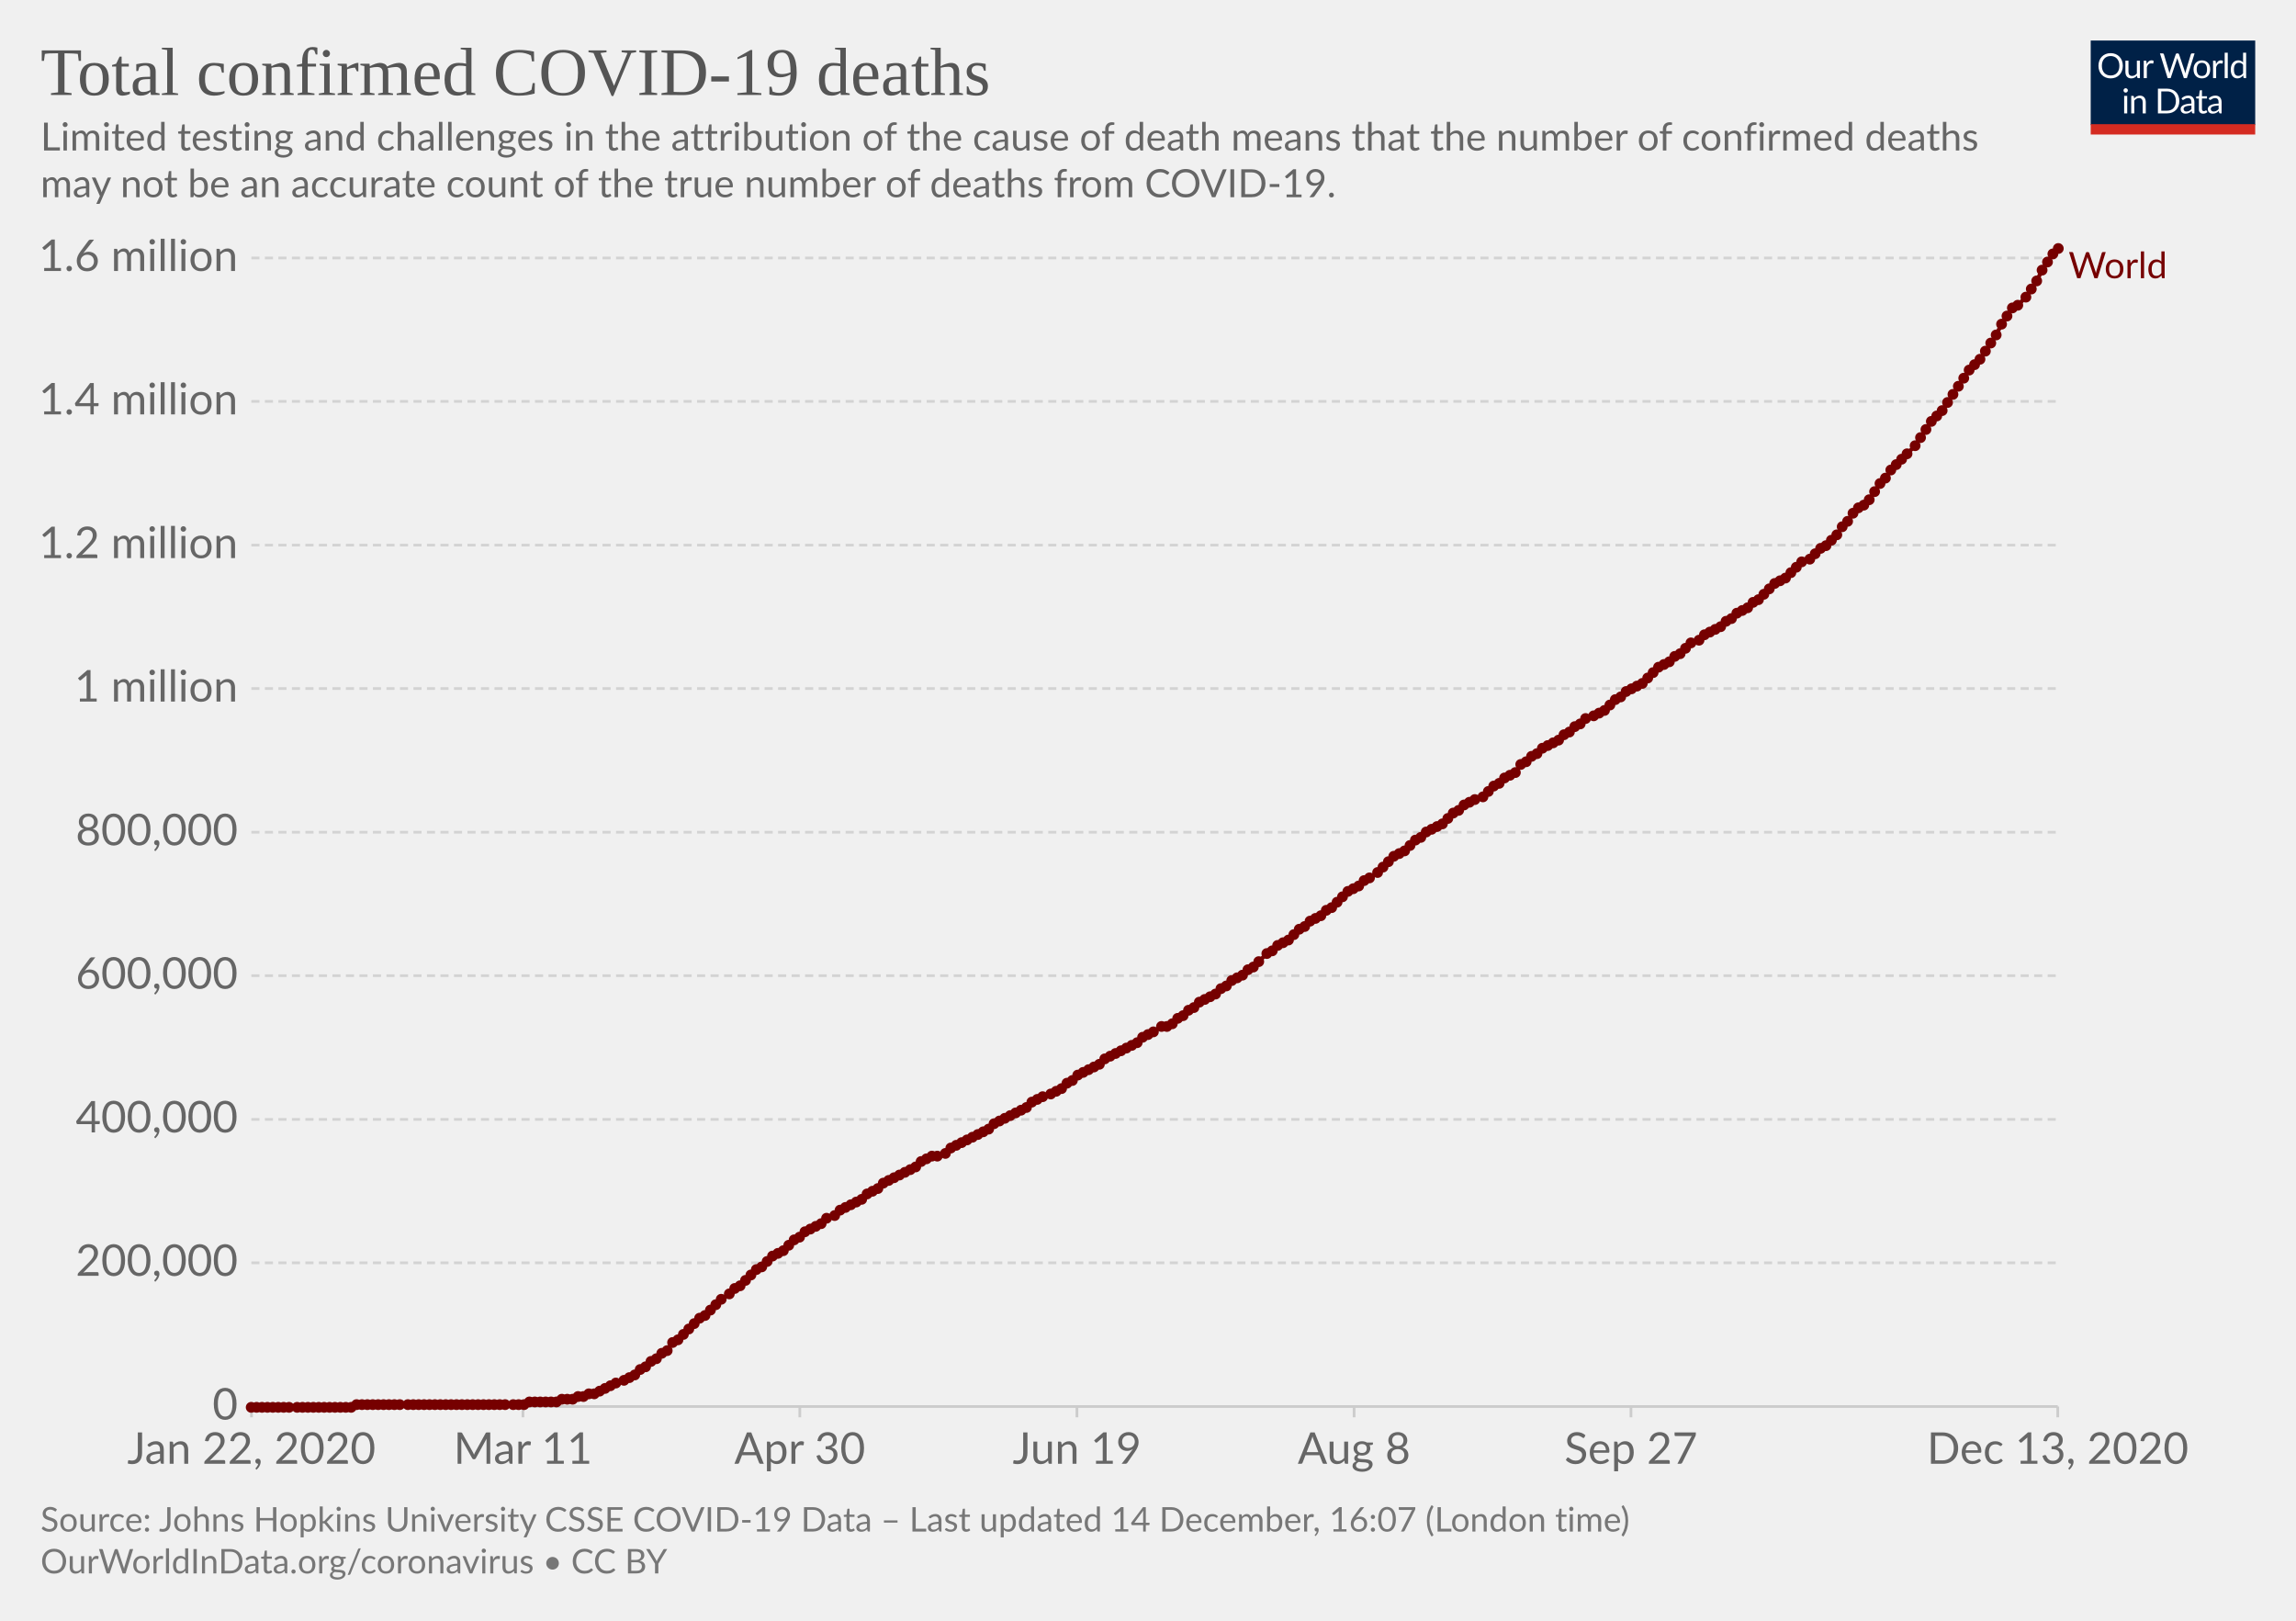
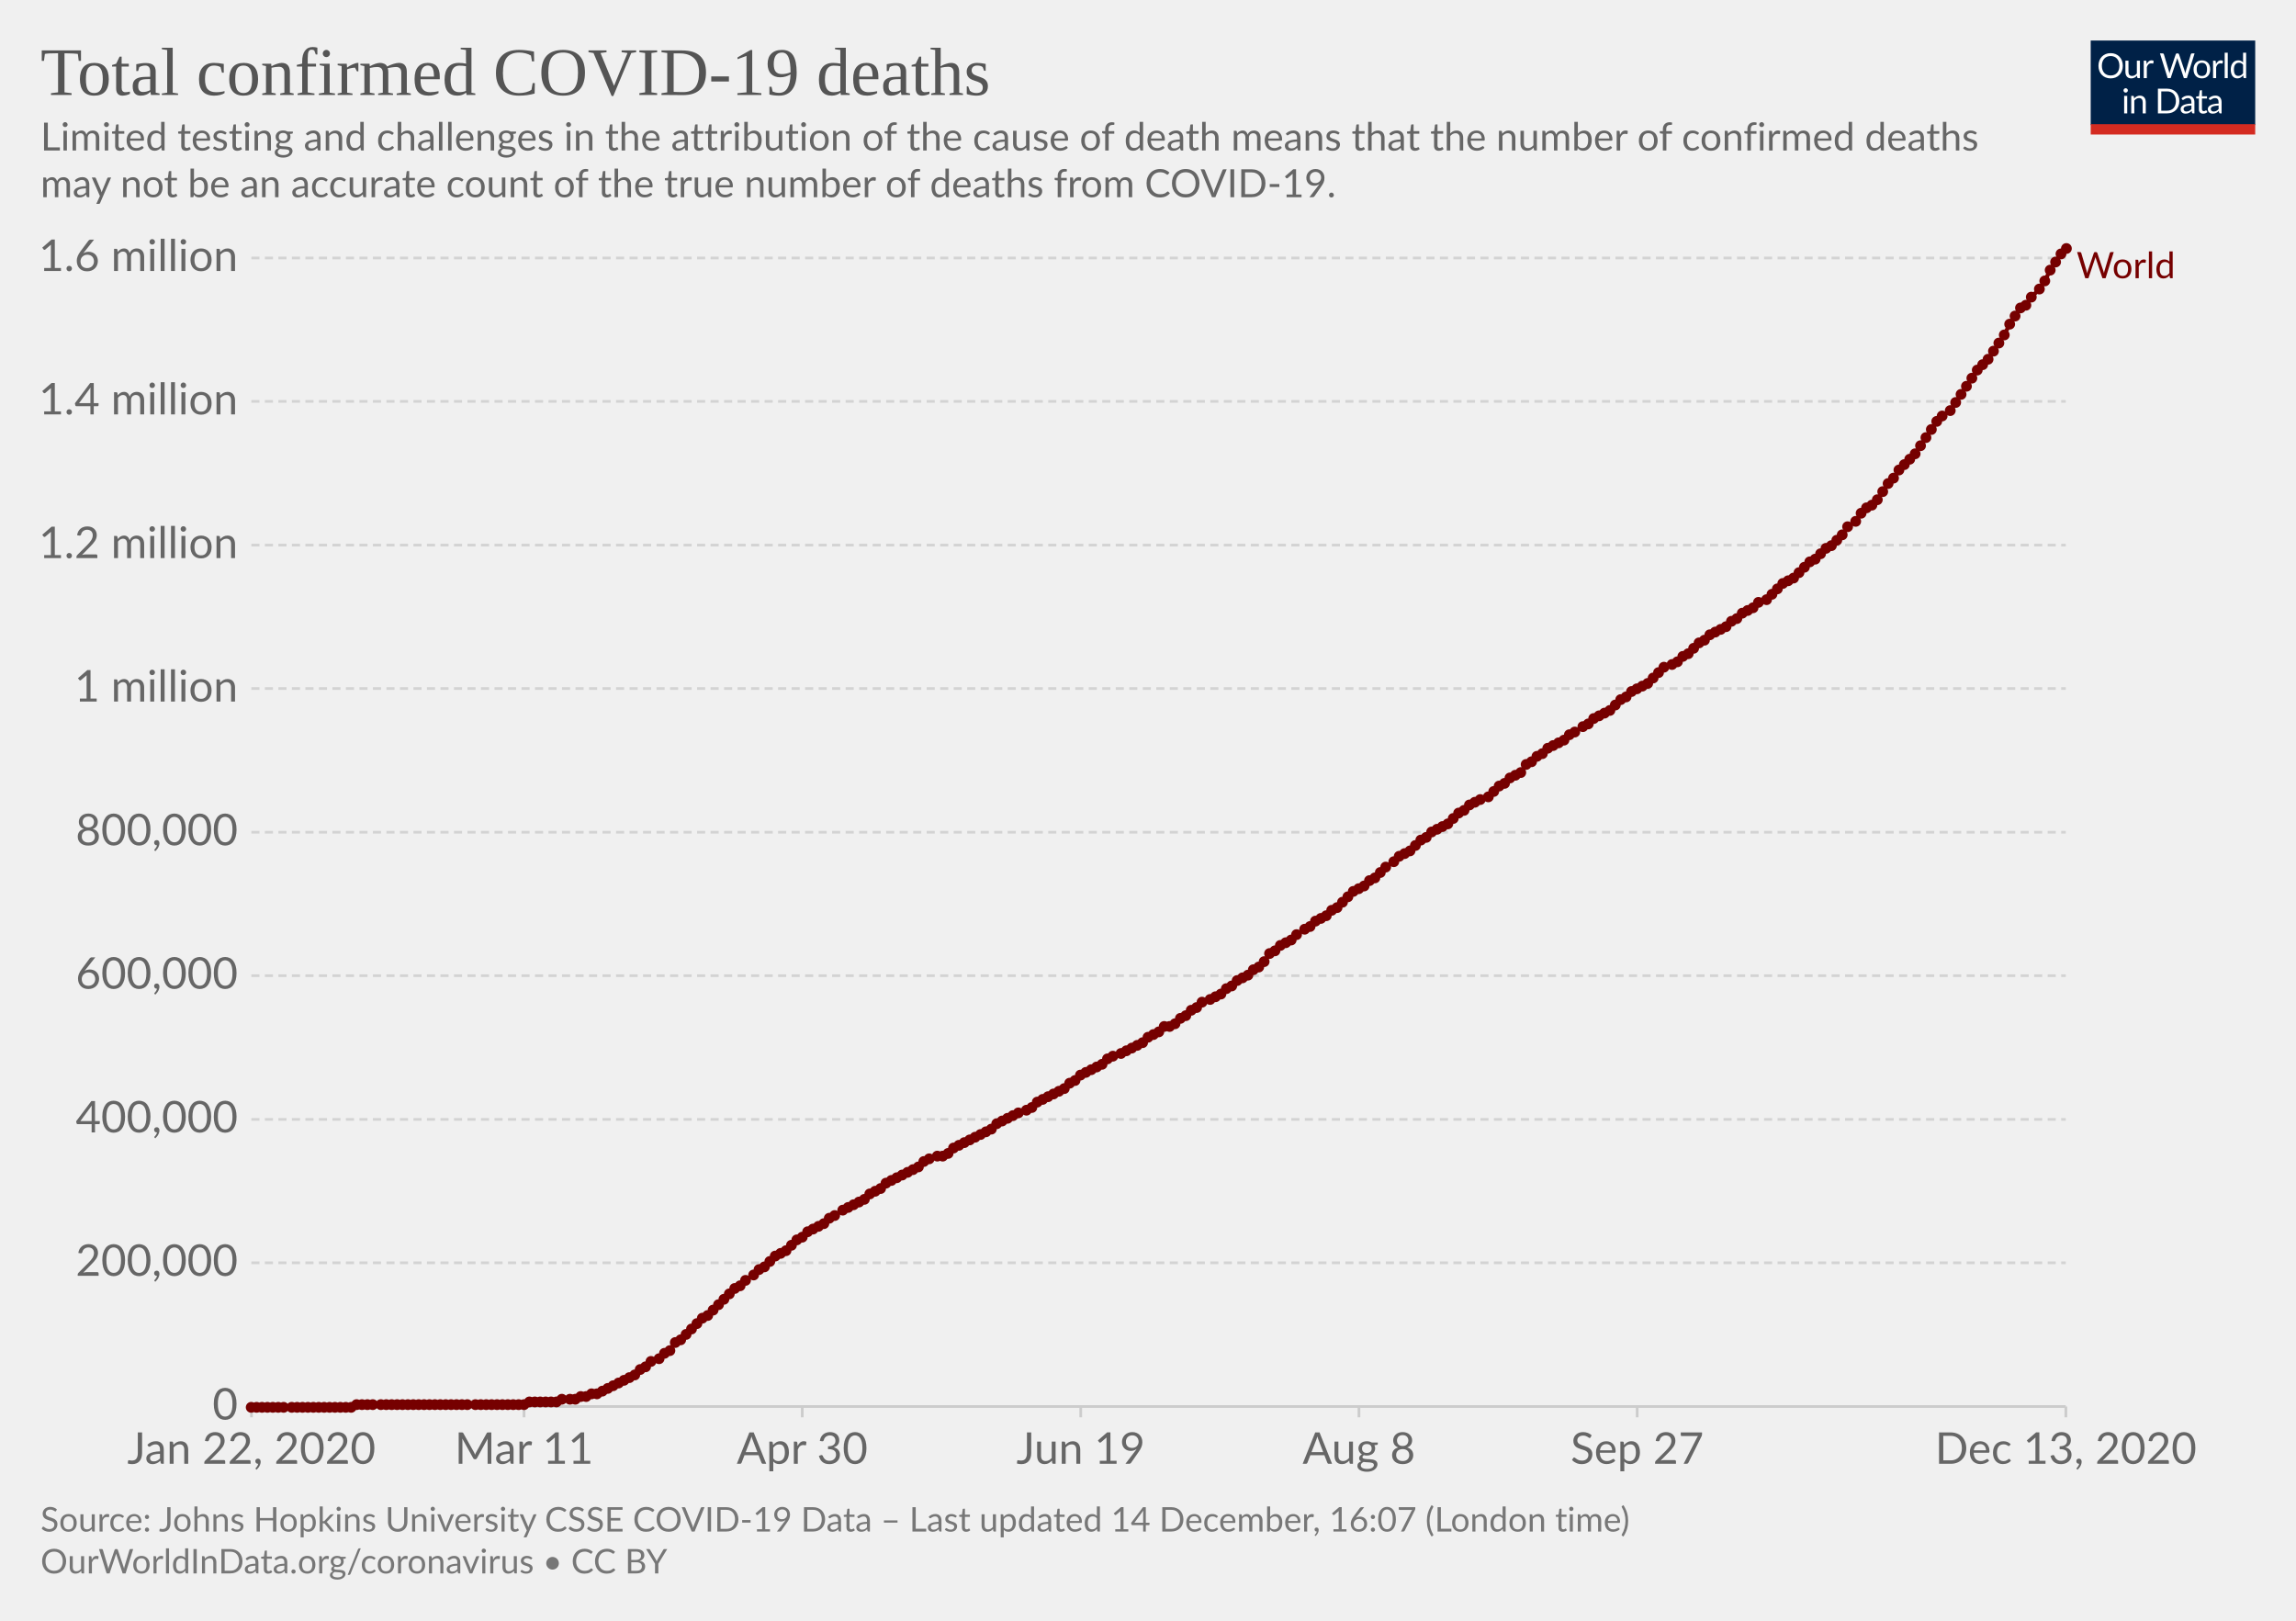
<svg xmlns="http://www.w3.org/2000/svg" version="1.1" style="background-color:#fff;-webkit-font-smoothing:antialiased" width="850" height="600" viewBox="0 0 850 600" font-family="Lato,'Helvetica Neue',Helvetica,Arial,sans-serif" font-size="18" text-rendering="optimizeLegibility">
  <g class="HeaderView">
    <g transform="matrix(.29 0 0 .29 774 15)">
      <svg width="210" height="120" viewBox="0 0 210 120" fill="none">
        <g clip-path="url(#clip0)">
          <path d="M0 0h210v107.89H0V0z" fill="#002147" />
          <path d="M40.98 32.25c0 2.36-.38 4.53-1.12 6.51a14.26 14.26 0 01-8.1 8.4c-1.9.78-4.02 1.17-6.34 1.17a16.6 16.6 0 01-6.33-1.17 14.31 14.31 0 01-8.08-8.4 18.29 18.29 0 01-1.12-6.51c0-2.36.38-4.53 1.12-6.5a14.32 14.32 0 018.07-8.44c1.92-.8 4.03-1.19 6.34-1.19 2.32 0 4.43.4 6.34 1.19 1.92.8 3.56 1.9 4.93 3.34a14.87 14.87 0 013.17 5.1 18.1 18.1 0 011.12 6.5zm-4.38 0c0-1.94-.26-3.68-.8-5.22a10.91 10.91 0 00-2.24-3.89 9.68 9.68 0 00-3.52-2.46 11.95 11.95 0 00-4.62-.86c-1.68 0-3.21.28-4.6.86a9.88 9.88 0 00-3.54 2.46 10.91 10.91 0 00-2.24 3.9c-.53 1.53-.8 3.27-.8 5.2 0 1.94.27 3.68.8 5.22a11.17 11.17 0 002.24 3.9 10.01 10.01 0 003.55 2.44c1.38.56 2.9.83 4.6.83 1.7 0 3.24-.27 4.61-.83a9.8 9.8 0 003.52-2.44 11.17 11.17 0 002.25-3.9c.53-1.54.8-3.28.8-5.21zm26.22-6.54V48H60.5c-.56 0-.9-.27-1.05-.81l-.31-2.4a12.45 12.45 0 01-3.26 2.6c-1.2.64-2.58.96-4.13.96-1.22 0-2.3-.2-3.24-.6a6.52 6.52 0 01-2.33-1.7 7.37 7.37 0 01-1.43-2.67c-.3-1.04-.46-2.2-.46-3.45V25.7h3.91v14.22c0 1.68.38 2.99 1.15 3.91.77.93 1.96 1.39 3.54 1.39 1.16 0 2.24-.27 3.23-.82a10.42 10.42 0 002.8-2.28V25.7h3.91zm8.61 4.47a9.94 9.94 0 012.6-3.56 5.64 5.64 0 013.76-1.3c.47 0 .92.05 1.34.15.44.1.83.27 1.17.49l-.3 2.92c-.09.37-.3.55-.66.55-.2 0-.5-.04-.9-.13a6.21 6.21 0 00-3.24.18c-.54.2-1.03.5-1.47.92-.42.4-.81.9-1.17 1.5-.33.58-.64 1.26-.92 2.02V48H67.7V25.71h2.25c.42 0 .72.08.88.25.16.16.27.44.33.83l.26 3.39zm61.16-13.7L122.75 48h-3.82l-7.99-24.05a21.95 21.95 0 01-.42-1.58 38.36 38.36 0 01-.44 1.58L102.05 48h-3.83L88.4 16.47h3.54c.38 0 .7.1.95.29.26.2.43.43.5.73l6.52 21.9c.1.4.2.83.28 1.28.1.46.2.94.29 1.46l.3-1.46c.12-.47.25-.9.38-1.27l7.41-21.91c.1-.25.26-.48.51-.69.27-.22.58-.33.95-.33h1.23c.38 0 .69.1.92.29.24.2.41.43.53.73l7.4 21.9a28.4 28.4 0 01.68 2.62 29.52 29.52 0 01.52-2.61l6.54-21.91c.07-.27.23-.5.48-.7.27-.21.58-.32.95-.32h3.32zm9.35 8.88c1.63 0 3.1.27 4.4.82a9.43 9.43 0 015.46 5.94c.5 1.4.74 2.98.74 4.73 0 1.76-.25 3.34-.74 4.75a9.43 9.43 0 01-5.46 5.92c-1.3.52-2.77.79-4.4.79-1.64 0-3.12-.27-4.44-.8a9.42 9.42 0 01-3.35-2.3c-.92-1-1.63-2.2-2.13-3.61-.49-1.41-.73-3-.73-4.75s.24-3.33.73-4.73c.5-1.43 1.2-2.64 2.13-3.63a9.4 9.4 0 013.35-2.31c1.32-.55 2.8-.82 4.44-.82zm0 19.89c2.2 0 3.84-.73 4.93-2.2 1.08-1.48 1.63-3.54 1.63-6.18 0-2.66-.55-4.72-1.63-6.2-1.09-1.49-2.73-2.23-4.93-2.23-1.12 0-2.09.2-2.93.57a5.7 5.7 0 00-2.06 1.65 7.5 7.5 0 00-1.24 2.67c-.26 1.04-.4 2.22-.4 3.54 0 2.64.55 4.7 1.64 6.18 1.1 1.47 2.76 2.2 4.99 2.2zm17.97-15.07a9.94 9.94 0 012.6-3.56 5.64 5.64 0 013.76-1.3c.47 0 .91.05 1.34.15.44.1.83.27 1.16.49l-.28 2.92c-.09.37-.31.55-.66.55-.2 0-.5-.04-.9-.13a6.2 6.2 0 00-3.24.18c-.54.2-1.03.5-1.47.92-.43.4-.82.9-1.17 1.5a13.1 13.1 0 00-.92 2.02V48h-3.94V25.71h2.24c.43 0 .72.08.88.25.17.16.28.44.33.83l.27 3.39zm15.04-14.59V48h-3.92V15.6h3.92zm19.55 15.43a6.22 6.22 0 00-2.38-2.05 6.7 6.7 0 00-2.86-.6c-2.07 0-3.66.75-4.77 2.23-1.12 1.48-1.68 3.6-1.68 6.33 0 1.46.13 2.7.38 3.74a7.29 7.29 0 001.1 2.56 4.35 4.35 0 001.78 1.45c.7.3 1.5.46 2.4.46 1.29 0 2.41-.3 3.36-.88a9.6 9.6 0 002.67-2.49V31.02zm3.91-15.43V48h-2.33c-.56 0-.9-.27-1.06-.81l-.35-2.71a12.13 12.13 0 01-3.25 2.77 8.28 8.28 0 01-4.23 1.06 7.31 7.31 0 01-6.14-2.9c-.73-.96-1.3-2.15-1.69-3.57a18.35 18.35 0 01.07-9.48 11.29 11.29 0 011.89-3.7 8.7 8.7 0 017.06-3.34 7.96 7.96 0 016.12 2.62V15.59h3.91zM46.61 70.71V93H42.7V70.71h3.91zm.84-7c0 .39-.08.75-.24 1.09a2.81 2.81 0 01-1.52 1.47 2.67 2.67 0 01-2.16 0 2.9 2.9 0 01-1.45-1.47 2.67 2.67 0 010-2.16c.15-.35.35-.65.6-.9.25-.27.53-.47.85-.62a2.67 2.67 0 012.16 0c.35.15.65.35.9.62.27.25.47.55.62.9.16.34.24.7.24 1.08zm7.97 10.24c.49-.54 1-1.04 1.54-1.48a9.85 9.85 0 013.66-1.84 8.96 8.96 0 015.43.35c.94.4 1.72.97 2.33 1.71a7.36 7.36 0 011.43 2.67c.32 1.04.49 2.19.49 3.45V93h-3.94V78.81c0-1.69-.4-3-1.17-3.92-.76-.93-1.93-1.4-3.5-1.4a6.6 6.6 0 00-3.25.83c-1 .56-1.92 1.31-2.77 2.27V93h-3.94V70.71h2.35c.56 0 .9.28 1.04.82l.3 2.42zm57.7 3.3c0 2.36-.37 4.5-1.11 6.44a14.3 14.3 0 01-3.17 4.98 14.1 14.1 0 01-4.93 3.2c-1.9.76-4.02 1.13-6.33 1.13H85.8V61.47h11.77c2.31 0 4.42.39 6.33 1.15a13.8 13.8 0 018.1 8.18 17.75 17.75 0 011.12 6.45zm-4.37 0c0-1.94-.26-3.67-.8-5.2a10.94 10.94 0 00-2.23-3.87 9.57 9.57 0 00-3.53-2.42 12.23 12.23 0 00-4.61-.83h-7.5v24.62h7.5c1.7 0 3.24-.28 4.61-.84a9.7 9.7 0 003.53-2.4 10.94 10.94 0 002.24-3.87c.53-1.53.8-3.26.8-5.2zm19.8 5.72c-1.8.06-3.34.2-4.62.44-1.26.22-2.3.51-3.1.88-.8.36-1.37.8-1.74 1.3-.35.5-.53 1.05-.53 1.67 0 .58.1 1.1.3 1.52a3 3 0 00.76 1.05c.34.27.73.46 1.17.6.45.11.94.17 1.45.17a7.28 7.28 0 003.5-.81 11.95 11.95 0 002.82-2.2v-4.62zm-12.65-9.11a12.73 12.73 0 013.98-2.66c1.43-.59 3-.88 4.73-.88 1.25 0 2.36.2 3.33.61a6.81 6.81 0 013.94 4.38c.33 1.04.5 2.19.5 3.43V93h-1.74a1.8 1.8 0 01-.88-.18c-.2-.13-.36-.38-.48-.74l-.44-2.12c-.59.55-1.16 1.03-1.72 1.46a9.48 9.48 0 01-3.74 1.7c-.69.15-1.46.23-2.3.23-.87 0-1.69-.12-2.45-.35a5.34 5.34 0 01-3.34-2.93 6.64 6.64 0 01-.49-2.64c0-.88.25-1.72.73-2.53a6.33 6.33 0 012.35-2.17c1.09-.63 2.5-1.15 4.25-1.54 1.75-.41 3.89-.65 6.42-.7v-1.75c0-1.73-.37-3.03-1.12-3.91-.75-.9-1.84-1.34-3.28-1.34-.97 0-1.78.12-2.44.37-.64.23-1.2.5-1.7.81l-1.23.82c-.33.23-.67.35-1 .35-.27 0-.5-.07-.69-.2a2.1 2.1 0 01-.48-.53l-.7-1.25zm27.67 19.5c-1.76 0-3.12-.5-4.07-1.48-.94-.98-1.41-2.4-1.41-4.25V74h-2.68a.9.9 0 01-.6-.2c-.16-.14-.24-.36-.24-.66v-1.56l3.65-.46.9-6.89a.9.9 0 01.29-.52.88.88 0 01.62-.22H142v7.67h6.44V74H142v13.38c0 .94.22 1.63.68 2.09.45.45 1.04.68 1.76.68a3.21 3.21 0 001.85-.53l.55-.35c.16-.12.3-.18.41-.18.2 0 .4.13.55.38l1.15 1.87a7.45 7.45 0 01-2.44 1.5c-.96.35-1.94.52-2.95.52zm19.68-10.4c-1.8.07-3.34.21-4.62.45-1.26.22-2.3.51-3.1.88-.8.36-1.37.8-1.74 1.3-.35.5-.53 1.05-.53 1.67 0 .58.1 1.1.3 1.52.18.42.44.77.76 1.05.34.27.73.46 1.17.6.45.11.94.17 1.45.17a7.3 7.3 0 003.5-.81 12.04 12.04 0 002.82-2.2v-4.62zm-12.65-9.1a12.72 12.72 0 013.99-2.66c1.42-.59 3-.88 4.72-.88 1.25 0 2.36.2 3.33.61a6.81 6.81 0 013.94 4.38c.33 1.04.5 2.19.5 3.43V93h-1.74a1.8 1.8 0 01-.88-.18c-.2-.13-.36-.38-.48-.74l-.44-2.12c-.59.55-1.16 1.03-1.72 1.46a9.48 9.48 0 01-3.74 1.7c-.69.15-1.46.23-2.3.23-.87 0-1.69-.12-2.45-.35a5.33 5.33 0 01-3.34-2.93 6.62 6.62 0 01-.49-2.64c0-.88.25-1.72.73-2.53a6.33 6.33 0 012.35-2.17c1.09-.63 2.5-1.15 4.25-1.54a31.2 31.2 0 016.42-.7v-1.75c0-1.73-.37-3.03-1.12-3.91-.75-.9-1.84-1.34-3.28-1.34-.97 0-1.78.12-2.44.37-.64.23-1.2.5-1.7.81-.46.3-.87.57-1.22.82-.34.23-.68.35-1.02.35-.26 0-.49-.07-.68-.2a1.88 1.88 0 01-.48-.53l-.7-1.25z" fill="#fff" />
          <path fill="#D42B21" d="M0 106.79h210V120H0z" />
        </g>
        <defs>
          <clipPath id="clip0">
            <path fill="#fff" d="M0 0h210v120H0z" />
          </clipPath>
        </defs>
      </svg>
    </g>
    <a href="https://ourworldindata.org/grapher/total-deaths-covid-19?time=2020-01-22..latest" target="_blank" rel="noopener" font-family="&quot;Playfair Display&quot;,Georgia,&quot;Times New Roman&quot;,serif">
      <text font-size="25.2" x="15" y="35.2" fill="#555">
        <tspan x="15" y="35.16">Total confirmed COVID-19 deaths</tspan>
      </text>
    </a>
    <text font-size="14.4" x="15" y="55.7" fill="#666">
      <tspan x="15" y="55.72">Limited testing and challenges in the attribution of the cause of death means that the number of confirmed deaths</tspan>
      <tspan x="15" y="73">may not be an accurate count of the true number of deaths from COVID-19.</tspan>
    </text>
  </g>
  <g class="LineChart">
    <defs>
      <clipPath id="a">
        <path d="M83.06 0h830v899.4h-830z" />
      </clipPath>
    </defs>
    <g class="DualAxisView">
      <g class="HorizontalAxis">
-         <path stroke="#ccc" d="M93.1 520.7v4M193.6 520.7v4M296.1 520.7v4M398.7 520.7v4M501.3 520.7v4M603.8 520.7v4M761.8 520.7v4" />
+         <path stroke="#ccc" d="M93.1 520.7v4M194 520.7v4M297 520.7v4M400.1 520.7v4M503.1 520.7v4M606.1 520.7v4M764.8 520.7v4" />
        <text x="93.1" y="541.9" fill="#666" text-anchor="middle" font-size="16.2">Jan 22, 2020</text>
-         <text x="193.6" y="541.9" fill="#666" text-anchor="middle" font-size="16.2">Mar 11</text>
-         <text x="296.1" y="541.9" fill="#666" text-anchor="middle" font-size="16.2">Apr 30</text>
-         <text x="398.7" y="541.9" fill="#666" text-anchor="middle" font-size="16.2">Jun 19</text>
-         <text x="501.3" y="541.9" fill="#666" text-anchor="middle" font-size="16.2">Aug 8</text>
-         <text x="603.8" y="541.9" fill="#666" text-anchor="middle" font-size="16.2">Sep 27</text>
-         <text x="761.8" y="541.9" fill="#666" text-anchor="middle" font-size="16.2">Dec 13, 2020</text>
+         <text x="194" y="541.9" fill="#666" text-anchor="middle" font-size="16.2">Mar 11</text>
+         <text x="297" y="541.9" fill="#666" text-anchor="middle" font-size="16.2">Apr 30</text>
+         <text x="400.1" y="541.9" fill="#666" text-anchor="middle" font-size="16.2">Jun 19</text>
+         <text x="503.1" y="541.9" fill="#666" text-anchor="middle" font-size="16.2">Aug 8</text>
+         <text x="606.1" y="541.9" fill="#666" text-anchor="middle" font-size="16.2">Sep 27</text>
+         <text x="764.8" y="541.9" fill="#666" text-anchor="middle" font-size="16.2">Dec 13, 2020</text>
      </g>
      <g class="VerticalAxis" fill="#666" dominant-baseline="middle" text-anchor="end" font-size="16.2">
        <text x="88.06" y="520.7">0</text>
        <text x="88.06" y="467.5">200,000</text>
        <text x="88.06" y="414.4">400,000</text>
        <text x="88.06" y="361.2">600,000</text>
        <text x="88.06" y="308.1">800,000</text>
        <text x="88.06" y="254.9">1 million</text>
        <text x="88.06" y="201.8">1.2 million</text>
        <text x="88.06" y="148.6">1.4 million</text>
        <text x="88.06" y="95.5">1.6 million</text>
      </g>
      <g class="AxisGridLines horizontalLines">
-         <path stroke="#ccc" d="M93.06 520.7h668.73" />
-         <path stroke="#d3d3d3" stroke-dasharray="3,2" d="M93.06 467.5h668.73M93.06 414.4h668.73M93.06 361.2h668.73M93.06 308.1h668.73M93.06 254.9h668.73M93.06 201.8h668.73M93.06 148.6h668.73M93.06 95.5h668.73" />
+         <path stroke="#ccc" d="M93.06 520.7h671.7" />
+         <path stroke="#d3d3d3" stroke-dasharray="3,2" d="M93.06 467.5h671.7M93.06 414.4h671.7M93.06 361.2h671.7M93.06 308.1h671.7M93.06 254.9h671.7M93.06 201.8h671.7M93.06 148.6h671.7M93.06 95.5h671.7" />
      </g>
    </g>
    <g clip-path="url(#a)">
      <g class="LineLabels" cursor="pointer">
        <g class="legendMark">
-           <text font-size="13.5" x="765.8" y="103" fill="#760000">
-             <tspan x="765.79" y="103">World</tspan>
+           <text font-size="13.5" x="768.8" y="103" fill="#760000">
+             <tspan x="768.76" y="103">World</tspan>
          </text>
        </g>
      </g>
      <g class="Lines">
        <g class="key-World_0">
-           <path stroke="#760000" stroke-linecap="round" d="M93 521h37l2-1h62l2-1h10l2-1h4l2-1h2l2-1h2l2-1 2-1 2-1 2-1 3-1 2-1 2-1 2-2 2-1 2-2 2-1 2-2 2-1 2-3 2-1 2-2 2-2 2-2 2-2 2-1 2-2 2-2 2-2 3-2 2-2 2-1 2-2 2-2 2-2 2-1 2-2 2-2 2-1 2-1 2-2 2-2 2-1 2-2 2-1 2-1 2-1 2-2 3-1 2-2 2-1 2-1 2-1 2-1 2-2 2-1 2-1 2-2 2-1 2-1 2-1 2-1 2-1 2-1 2-2 2-1 2-1h2l3-1 2-2 2-1 2-1 2-1 2-1 2-1 2-1 2-1 2-2 2-1 2-1 2-1 2-1 2-1 2-1 2-2 2-1 2-1 3-1 2-1 2-1 2-2 2-1 2-2 2-1 2-1 2-1 2-1 2-2 2-1 2-1 2-1 2-1 2-1 2-1 2-2 2-1 2-1 3-2h2l2-1 2-2 2-1 2-2 2-1 2-2 2-1 2-1 2-1 2-2 2-1 2-2 2-1 2-1 2-2 2-1 2-2 3-3 2-1 2-2 2-1 2-1 2-2 2-2 2-1 2-2 2-1 2-1 2-2 2-1 2-2 2-2 2-2 2-1 2-1 2-2 2-1 3-2 2-2 2-2 2-2 2-1 2-1 2-2 2-2 2-1 2-2 2-1 2-1 2-1 2-2 2-2 2-1 2-2 2-1 2-1 3-1 2-2 2-2 2-1 2-2 2-1 2-1 2-3 2-1 2-2 2-1 2-2 2-1 2-1 2-1 2-2 2-1 2-2 2-1 2-2 3-1 2-1 2-1 2-2 2-2 2-1 2-2 2-1 2-1 2-1 2-2 2-2 2-2 2-1 2-1 2-2 2-1 2-2 2-2 3-1 2-2 2-1 2-1 2-1 2-2 2-1 2-2 2-1 2-1 2-2 2-1 2-2 2-2 2-2 2-1 2-1 2-2 2-2 2-2 3-1 2-2 2-2 2-1 2-2 2-2 2-3 2-2 2-3 2-2 2-1 2-2 2-3 2-3 2-2 2-3 2-2 2-2 2-2 3-3 2-3 2-3 2-3 2-2 2-2 2-3 2-3 2-3 2-3 2-3 2-2 2-2 2-3 2-3 2-3 2-4 2-3 2-3 2-1 3-3 2-3 2-3 2-4 2-3 2-3 2-2" fill="none" stroke-width="1.5" />
+           <path stroke="#760000" stroke-linecap="round" d="M93 521h37l2-1h62l2-1h10l2-1h5l2-1h2l2-1h2l2-1 2-1 2-1 2-1 2-1 2-1 2-1 2-2 2-1 2-2 3-1 2-2 2-1 2-3 2-1 2-2 2-2 2-2 2-2 2-1 2-2 2-2 2-2 2-2 2-2 2-1 2-2 3-2 2-2 2-1 2-2 2-2 2-1 2-1 2-2 2-2 2-1 2-2 2-1 2-1 2-1 2-2 2-1 3-2 2-1 2-1 2-1 2-1 2-2 2-1 2-1 2-2 2-1 2-1 2-1 2-1 2-1 2-1 2-2 2-1 3-1h2l2-1 2-2 2-1 2-1 2-1 2-1 2-1 2-1 2-1 2-2 2-1 2-1 2-1 2-1 3-1 2-1 2-2 2-1 2-1 2-1 2-1 2-1 2-2 2-1 2-2 2-1 2-1 2-1 2-1 2-2 2-1 3-1 2-1 2-1 2-1 2-1 2-2 2-1 2-1 2-2h2l2-1 2-2 2-1 2-2 2-1 2-2 3-1 2-1 2-1 2-2 2-1 2-2 2-1 2-1 2-2 2-1 2-2 2-3 2-1 2-2 2-1 2-1 2-2 3-2 2-1 2-2 2-1 2-1 2-2 2-1 2-2 2-2 2-2 2-1 2-1 2-2 2-1 2-2 2-2 3-2 2-2 2-1 2-1 2-2 2-2 2-1 2-2 2-1 2-1 2-1 2-2 2-2 2-1 2-2 2-1 2-1 3-1 2-2 2-2 2-1 2-2 2-1 2-1 2-3 2-1 2-2 2-1 2-2 2-1 2-1 2-1 2-2 2-1 3-2 2-1 2-2 2-1 2-1 2-1 2-2 2-2 2-1 2-2 2-1 2-1 2-1 2-2 2-2 2-2 3-1 2-1 2-2 2-1 2-2 2-2 2-1 2-2 2-1 2-1 2-1 2-2 2-1 2-2 2-1 2-1 2-2 3-1 2-2 2-2 2-2 2-1 2-1 2-2 2-2 2-2 2-1 2-2 2-2 2-1 2-2 2-2 2-3 3-2 2-3 2-2 2-1 2-2 2-3 2-3 2-2 2-3 2-2 2-2 2-2 2-3 2-3 2-3 2-3 2-2 3-2 2-3 2-3 2-3 2-3 2-3 2-2 2-2 2-3 2-3 2-3 2-4 2-3 2-3 2-1 2-3 3-3 2-3 2-4 2-3 2-3 2-2" fill="none" stroke-width="1.5" />
          <g fill="#760000">
            <circle cx="93" cy="521" r="2" />
            <circle cx="95" cy="521" r="2" />
            <circle cx="97" cy="521" r="2" />
            <circle cx="99" cy="521" r="2" />
            <circle cx="101" cy="521" r="2" />
            <circle cx="103" cy="521" r="2" />
            <circle cx="105" cy="521" r="2" />
-             <circle cx="107" cy="521" r="2" />
+             <circle cx="108" cy="521" r="2" />
            <circle cx="110" cy="521" r="2" />
            <circle cx="112" cy="521" r="2" />
            <circle cx="114" cy="521" r="2" />
            <circle cx="116" cy="521" r="2" />
            <circle cx="118" cy="521" r="2" />
            <circle cx="120" cy="521" r="2" />
            <circle cx="122" cy="521" r="2" />
            <circle cx="124" cy="521" r="2" />
            <circle cx="126" cy="521" r="2" />
            <circle cx="128" cy="521" r="2" />
            <circle cx="130" cy="521" r="2" />
            <circle cx="132" cy="520" r="2" />
            <circle cx="134" cy="520" r="2" />
            <circle cx="136" cy="520" r="2" />
            <circle cx="138" cy="520" r="2" />
-             <circle cx="140" cy="520" r="2" />
-             <circle cx="142" cy="520" r="2" />
-             <circle cx="144" cy="520" r="2" />
-             <circle cx="146" cy="520" r="2" />
-             <circle cx="148" cy="520" r="2" />
+             <circle cx="141" cy="520" r="2" />
+             <circle cx="143" cy="520" r="2" />
+             <circle cx="145" cy="520" r="2" />
+             <circle cx="147" cy="520" r="2" />
+             <circle cx="149" cy="520" r="2" />
            <circle cx="151" cy="520" r="2" />
            <circle cx="153" cy="520" r="2" />
            <circle cx="155" cy="520" r="2" />
            <circle cx="157" cy="520" r="2" />
            <circle cx="159" cy="520" r="2" />
            <circle cx="161" cy="520" r="2" />
            <circle cx="163" cy="520" r="2" />
            <circle cx="165" cy="520" r="2" />
            <circle cx="167" cy="520" r="2" />
            <circle cx="169" cy="520" r="2" />
            <circle cx="171" cy="520" r="2" />
            <circle cx="173" cy="520" r="2" />
-             <circle cx="175" cy="520" r="2" />
-             <circle cx="177" cy="520" r="2" />
-             <circle cx="179" cy="520" r="2" />
-             <circle cx="181" cy="520" r="2" />
-             <circle cx="183" cy="520" r="2" />
-             <circle cx="185" cy="520" r="2" />
-             <circle cx="187" cy="520" r="2" />
+             <circle cx="176" cy="520" r="2" />
+             <circle cx="178" cy="520" r="2" />
+             <circle cx="180" cy="520" r="2" />
+             <circle cx="182" cy="520" r="2" />
+             <circle cx="184" cy="520" r="2" />
+             <circle cx="186" cy="520" r="2" />
+             <circle cx="188" cy="520" r="2" />
            <circle cx="190" cy="520" r="2" />
            <circle cx="192" cy="520" r="2" />
            <circle cx="194" cy="520" r="2" />
            <circle cx="196" cy="519" r="2" />
            <circle cx="198" cy="519" r="2" />
            <circle cx="200" cy="519" r="2" />
            <circle cx="202" cy="519" r="2" />
            <circle cx="204" cy="519" r="2" />
            <circle cx="206" cy="519" r="2" />
            <circle cx="208" cy="518" r="2" />
-             <circle cx="210" cy="518" r="2" />
-             <circle cx="212" cy="518" r="2" />
-             <circle cx="214" cy="517" r="2" />
-             <circle cx="216" cy="517" r="2" />
-             <circle cx="218" cy="516" r="2" />
-             <circle cx="220" cy="516" r="2" />
-             <circle cx="222" cy="515" r="2" />
-             <circle cx="224" cy="514" r="2" />
-             <circle cx="226" cy="513" r="2" />
-             <circle cx="228" cy="512" r="2" />
+             <circle cx="211" cy="518" r="2" />
+             <circle cx="213" cy="518" r="2" />
+             <circle cx="215" cy="517" r="2" />
+             <circle cx="217" cy="517" r="2" />
+             <circle cx="219" cy="516" r="2" />
+             <circle cx="221" cy="516" r="2" />
+             <circle cx="223" cy="515" r="2" />
+             <circle cx="225" cy="514" r="2" />
+             <circle cx="227" cy="513" r="2" />
+             <circle cx="229" cy="512" r="2" />
            <circle cx="231" cy="511" r="2" />
            <circle cx="233" cy="510" r="2" />
            <circle cx="235" cy="509" r="2" />
            <circle cx="237" cy="507" r="2" />
            <circle cx="239" cy="506" r="2" />
            <circle cx="241" cy="504" r="2" />
-             <circle cx="243" cy="503" r="2" />
-             <circle cx="245" cy="501" r="2" />
-             <circle cx="247" cy="500" r="2" />
-             <circle cx="249" cy="497" r="2" />
-             <circle cx="251" cy="496" r="2" />
-             <circle cx="253" cy="494" r="2" />
-             <circle cx="255" cy="492" r="2" />
-             <circle cx="257" cy="490" r="2" />
-             <circle cx="259" cy="488" r="2" />
-             <circle cx="261" cy="487" r="2" />
-             <circle cx="263" cy="485" r="2" />
-             <circle cx="265" cy="483" r="2" />
-             <circle cx="267" cy="481" r="2" />
+             <circle cx="244" cy="503" r="2" />
+             <circle cx="246" cy="501" r="2" />
+             <circle cx="248" cy="500" r="2" />
+             <circle cx="250" cy="497" r="2" />
+             <circle cx="252" cy="496" r="2" />
+             <circle cx="254" cy="494" r="2" />
+             <circle cx="256" cy="492" r="2" />
+             <circle cx="258" cy="490" r="2" />
+             <circle cx="260" cy="488" r="2" />
+             <circle cx="262" cy="487" r="2" />
+             <circle cx="264" cy="485" r="2" />
+             <circle cx="266" cy="483" r="2" />
+             <circle cx="268" cy="481" r="2" />
            <circle cx="270" cy="479" r="2" />
            <circle cx="272" cy="477" r="2" />
            <circle cx="274" cy="476" r="2" />
            <circle cx="276" cy="474" r="2" />
-             <circle cx="278" cy="472" r="2" />
-             <circle cx="280" cy="470" r="2" />
-             <circle cx="282" cy="469" r="2" />
-             <circle cx="284" cy="467" r="2" />
-             <circle cx="286" cy="465" r="2" />
-             <circle cx="288" cy="464" r="2" />
-             <circle cx="290" cy="463" r="2" />
-             <circle cx="292" cy="461" r="2" />
-             <circle cx="294" cy="459" r="2" />
-             <circle cx="296" cy="458" r="2" />
-             <circle cx="298" cy="456" r="2" />
-             <circle cx="300" cy="455" r="2" />
-             <circle cx="302" cy="454" r="2" />
-             <circle cx="304" cy="453" r="2" />
-             <circle cx="306" cy="451" r="2" />
+             <circle cx="279" cy="472" r="2" />
+             <circle cx="281" cy="470" r="2" />
+             <circle cx="283" cy="469" r="2" />
+             <circle cx="285" cy="467" r="2" />
+             <circle cx="287" cy="465" r="2" />
+             <circle cx="289" cy="464" r="2" />
+             <circle cx="291" cy="463" r="2" />
+             <circle cx="293" cy="461" r="2" />
+             <circle cx="295" cy="459" r="2" />
+             <circle cx="297" cy="458" r="2" />
+             <circle cx="299" cy="456" r="2" />
+             <circle cx="301" cy="455" r="2" />
+             <circle cx="303" cy="454" r="2" />
+             <circle cx="305" cy="453" r="2" />
+             <circle cx="307" cy="451" r="2" />
            <circle cx="309" cy="450" r="2" />
-             <circle cx="311" cy="448" r="2" />
-             <circle cx="313" cy="447" r="2" />
-             <circle cx="315" cy="446" r="2" />
-             <circle cx="317" cy="445" r="2" />
-             <circle cx="319" cy="444" r="2" />
-             <circle cx="321" cy="442" r="2" />
-             <circle cx="323" cy="441" r="2" />
-             <circle cx="325" cy="440" r="2" />
-             <circle cx="327" cy="438" r="2" />
-             <circle cx="329" cy="437" r="2" />
-             <circle cx="331" cy="436" r="2" />
-             <circle cx="333" cy="435" r="2" />
-             <circle cx="335" cy="434" r="2" />
-             <circle cx="337" cy="433" r="2" />
-             <circle cx="339" cy="432" r="2" />
-             <circle cx="341" cy="430" r="2" />
-             <circle cx="343" cy="429" r="2" />
-             <circle cx="345" cy="428" r="2" />
+             <circle cx="312" cy="448" r="2" />
+             <circle cx="314" cy="447" r="2" />
+             <circle cx="316" cy="446" r="2" />
+             <circle cx="318" cy="445" r="2" />
+             <circle cx="320" cy="444" r="2" />
+             <circle cx="322" cy="442" r="2" />
+             <circle cx="324" cy="441" r="2" />
+             <circle cx="326" cy="440" r="2" />
+             <circle cx="328" cy="438" r="2" />
+             <circle cx="330" cy="437" r="2" />
+             <circle cx="332" cy="436" r="2" />
+             <circle cx="334" cy="435" r="2" />
+             <circle cx="336" cy="434" r="2" />
+             <circle cx="338" cy="433" r="2" />
+             <circle cx="340" cy="432" r="2" />
+             <circle cx="342" cy="430" r="2" />
+             <circle cx="344" cy="429" r="2" />
            <circle cx="347" cy="428" r="2" />
-             <circle cx="350" cy="427" r="2" />
-             <circle cx="352" cy="425" r="2" />
-             <circle cx="354" cy="424" r="2" />
-             <circle cx="356" cy="423" r="2" />
-             <circle cx="358" cy="422" r="2" />
-             <circle cx="360" cy="421" r="2" />
-             <circle cx="362" cy="420" r="2" />
-             <circle cx="364" cy="419" r="2" />
-             <circle cx="366" cy="418" r="2" />
-             <circle cx="368" cy="416" r="2" />
-             <circle cx="370" cy="415" r="2" />
-             <circle cx="372" cy="414" r="2" />
-             <circle cx="374" cy="413" r="2" />
-             <circle cx="376" cy="412" r="2" />
-             <circle cx="378" cy="411" r="2" />
-             <circle cx="380" cy="410" r="2" />
-             <circle cx="382" cy="408" r="2" />
-             <circle cx="384" cy="407" r="2" />
-             <circle cx="386" cy="406" r="2" />
-             <circle cx="389" cy="405" r="2" />
-             <circle cx="391" cy="404" r="2" />
-             <circle cx="393" cy="403" r="2" />
-             <circle cx="395" cy="401" r="2" />
-             <circle cx="397" cy="400" r="2" />
-             <circle cx="399" cy="398" r="2" />
-             <circle cx="401" cy="397" r="2" />
-             <circle cx="403" cy="396" r="2" />
-             <circle cx="405" cy="395" r="2" />
-             <circle cx="407" cy="394" r="2" />
-             <circle cx="409" cy="392" r="2" />
-             <circle cx="411" cy="391" r="2" />
-             <circle cx="413" cy="390" r="2" />
-             <circle cx="415" cy="389" r="2" />
-             <circle cx="417" cy="388" r="2" />
-             <circle cx="419" cy="387" r="2" />
-             <circle cx="421" cy="386" r="2" />
-             <circle cx="423" cy="384" r="2" />
-             <circle cx="425" cy="383" r="2" />
-             <circle cx="427" cy="382" r="2" />
-             <circle cx="430" cy="380" r="2" />
-             <circle cx="432" cy="380" r="2" />
-             <circle cx="434" cy="379" r="2" />
-             <circle cx="436" cy="377" r="2" />
-             <circle cx="438" cy="376" r="2" />
-             <circle cx="440" cy="374" r="2" />
-             <circle cx="442" cy="373" r="2" />
-             <circle cx="444" cy="371" r="2" />
-             <circle cx="446" cy="370" r="2" />
-             <circle cx="448" cy="369" r="2" />
-             <circle cx="450" cy="368" r="2" />
-             <circle cx="452" cy="366" r="2" />
-             <circle cx="454" cy="365" r="2" />
-             <circle cx="456" cy="363" r="2" />
-             <circle cx="458" cy="362" r="2" />
-             <circle cx="460" cy="361" r="2" />
-             <circle cx="462" cy="359" r="2" />
-             <circle cx="464" cy="358" r="2" />
-             <circle cx="466" cy="356" r="2" />
-             <circle cx="469" cy="353" r="2" />
-             <circle cx="471" cy="352" r="2" />
-             <circle cx="473" cy="350" r="2" />
-             <circle cx="475" cy="349" r="2" />
-             <circle cx="477" cy="348" r="2" />
-             <circle cx="479" cy="346" r="2" />
-             <circle cx="481" cy="344" r="2" />
-             <circle cx="483" cy="343" r="2" />
-             <circle cx="485" cy="341" r="2" />
-             <circle cx="487" cy="340" r="2" />
-             <circle cx="489" cy="339" r="2" />
-             <circle cx="491" cy="337" r="2" />
-             <circle cx="493" cy="336" r="2" />
-             <circle cx="495" cy="334" r="2" />
-             <circle cx="497" cy="332" r="2" />
-             <circle cx="499" cy="330" r="2" />
-             <circle cx="501" cy="329" r="2" />
-             <circle cx="503" cy="328" r="2" />
-             <circle cx="505" cy="326" r="2" />
-             <circle cx="507" cy="325" r="2" />
-             <circle cx="510" cy="323" r="2" />
-             <circle cx="512" cy="321" r="2" />
-             <circle cx="514" cy="319" r="2" />
-             <circle cx="516" cy="317" r="2" />
-             <circle cx="518" cy="316" r="2" />
-             <circle cx="520" cy="315" r="2" />
-             <circle cx="522" cy="313" r="2" />
-             <circle cx="524" cy="311" r="2" />
-             <circle cx="526" cy="310" r="2" />
-             <circle cx="528" cy="308" r="2" />
-             <circle cx="530" cy="307" r="2" />
-             <circle cx="532" cy="306" r="2" />
-             <circle cx="534" cy="305" r="2" />
-             <circle cx="536" cy="303" r="2" />
-             <circle cx="538" cy="301" r="2" />
-             <circle cx="540" cy="300" r="2" />
-             <circle cx="542" cy="298" r="2" />
-             <circle cx="544" cy="297" r="2" />
-             <circle cx="546" cy="296" r="2" />
-             <circle cx="549" cy="295" r="2" />
-             <circle cx="551" cy="293" r="2" />
-             <circle cx="553" cy="291" r="2" />
-             <circle cx="555" cy="290" r="2" />
-             <circle cx="557" cy="288" r="2" />
-             <circle cx="559" cy="287" r="2" />
-             <circle cx="561" cy="286" r="2" />
-             <circle cx="563" cy="283" r="2" />
-             <circle cx="565" cy="282" r="2" />
-             <circle cx="567" cy="280" r="2" />
-             <circle cx="569" cy="279" r="2" />
-             <circle cx="571" cy="277" r="2" />
-             <circle cx="573" cy="276" r="2" />
-             <circle cx="575" cy="275" r="2" />
-             <circle cx="577" cy="274" r="2" />
-             <circle cx="579" cy="272" r="2" />
-             <circle cx="581" cy="271" r="2" />
-             <circle cx="583" cy="269" r="2" />
-             <circle cx="585" cy="268" r="2" />
-             <circle cx="587" cy="266" r="2" />
-             <circle cx="590" cy="265" r="2" />
-             <circle cx="592" cy="264" r="2" />
-             <circle cx="594" cy="263" r="2" />
-             <circle cx="596" cy="261" r="2" />
-             <circle cx="598" cy="259" r="2" />
-             <circle cx="600" cy="258" r="2" />
-             <circle cx="602" cy="256" r="2" />
-             <circle cx="604" cy="255" r="2" />
-             <circle cx="606" cy="254" r="2" />
-             <circle cx="608" cy="253" r="2" />
-             <circle cx="610" cy="251" r="2" />
-             <circle cx="612" cy="249" r="2" />
-             <circle cx="614" cy="247" r="2" />
-             <circle cx="616" cy="246" r="2" />
-             <circle cx="618" cy="245" r="2" />
-             <circle cx="620" cy="243" r="2" />
-             <circle cx="622" cy="242" r="2" />
-             <circle cx="624" cy="240" r="2" />
-             <circle cx="626" cy="238" r="2" />
-             <circle cx="629" cy="237" r="2" />
-             <circle cx="631" cy="235" r="2" />
-             <circle cx="633" cy="234" r="2" />
-             <circle cx="635" cy="233" r="2" />
-             <circle cx="637" cy="232" r="2" />
-             <circle cx="639" cy="230" r="2" />
-             <circle cx="641" cy="229" r="2" />
-             <circle cx="643" cy="227" r="2" />
-             <circle cx="645" cy="226" r="2" />
-             <circle cx="647" cy="225" r="2" />
-             <circle cx="649" cy="223" r="2" />
-             <circle cx="651" cy="222" r="2" />
-             <circle cx="653" cy="220" r="2" />
-             <circle cx="655" cy="218" r="2" />
-             <circle cx="657" cy="216" r="2" />
-             <circle cx="659" cy="215" r="2" />
-             <circle cx="661" cy="214" r="2" />
-             <circle cx="663" cy="212" r="2" />
-             <circle cx="665" cy="210" r="2" />
-             <circle cx="667" cy="208" r="2" />
-             <circle cx="670" cy="207" r="2" />
-             <circle cx="672" cy="205" r="2" />
-             <circle cx="674" cy="203" r="2" />
-             <circle cx="676" cy="202" r="2" />
-             <circle cx="678" cy="200" r="2" />
-             <circle cx="680" cy="198" r="2" />
-             <circle cx="682" cy="195" r="2" />
-             <circle cx="684" cy="193" r="2" />
-             <circle cx="686" cy="190" r="2" />
-             <circle cx="688" cy="188" r="2" />
-             <circle cx="690" cy="187" r="2" />
-             <circle cx="692" cy="185" r="2" />
-             <circle cx="694" cy="182" r="2" />
-             <circle cx="696" cy="179" r="2" />
-             <circle cx="698" cy="177" r="2" />
-             <circle cx="700" cy="174" r="2" />
-             <circle cx="702" cy="172" r="2" />
-             <circle cx="704" cy="170" r="2" />
-             <circle cx="706" cy="168" r="2" />
-             <circle cx="709" cy="165" r="2" />
-             <circle cx="711" cy="162" r="2" />
-             <circle cx="713" cy="159" r="2" />
-             <circle cx="715" cy="156" r="2" />
-             <circle cx="717" cy="154" r="2" />
-             <circle cx="719" cy="152" r="2" />
-             <circle cx="721" cy="149" r="2" />
-             <circle cx="723" cy="146" r="2" />
-             <circle cx="725" cy="143" r="2" />
-             <circle cx="727" cy="140" r="2" />
-             <circle cx="729" cy="137" r="2" />
-             <circle cx="731" cy="135" r="2" />
-             <circle cx="733" cy="133" r="2" />
-             <circle cx="735" cy="130" r="2" />
-             <circle cx="737" cy="127" r="2" />
-             <circle cx="739" cy="124" r="2" />
-             <circle cx="741" cy="120" r="2" />
-             <circle cx="743" cy="117" r="2" />
-             <circle cx="745" cy="114" r="2" />
-             <circle cx="747" cy="113" r="2" />
-             <circle cx="750" cy="110" r="2" />
-             <circle cx="752" cy="107" r="2" />
-             <circle cx="754" cy="104" r="2" />
-             <circle cx="756" cy="100" r="2" />
-             <circle cx="758" cy="97" r="2" />
-             <circle cx="760" cy="94" r="2" />
-             <circle cx="762" cy="92" r="2" />
+             <circle cx="349" cy="428" r="2" />
+             <circle cx="351" cy="427" r="2" />
+             <circle cx="353" cy="425" r="2" />
+             <circle cx="355" cy="424" r="2" />
+             <circle cx="357" cy="423" r="2" />
+             <circle cx="359" cy="422" r="2" />
+             <circle cx="361" cy="421" r="2" />
+             <circle cx="363" cy="420" r="2" />
+             <circle cx="365" cy="419" r="2" />
+             <circle cx="367" cy="418" r="2" />
+             <circle cx="369" cy="416" r="2" />
+             <circle cx="371" cy="415" r="2" />
+             <circle cx="373" cy="414" r="2" />
+             <circle cx="375" cy="413" r="2" />
+             <circle cx="377" cy="412" r="2" />
+             <circle cx="380" cy="411" r="2" />
+             <circle cx="382" cy="410" r="2" />
+             <circle cx="384" cy="408" r="2" />
+             <circle cx="386" cy="407" r="2" />
+             <circle cx="388" cy="406" r="2" />
+             <circle cx="390" cy="405" r="2" />
+             <circle cx="392" cy="404" r="2" />
+             <circle cx="394" cy="403" r="2" />
+             <circle cx="396" cy="401" r="2" />
+             <circle cx="398" cy="400" r="2" />
+             <circle cx="400" cy="398" r="2" />
+             <circle cx="402" cy="397" r="2" />
+             <circle cx="404" cy="396" r="2" />
+             <circle cx="406" cy="395" r="2" />
+             <circle cx="408" cy="394" r="2" />
+             <circle cx="410" cy="392" r="2" />
+             <circle cx="412" cy="391" r="2" />
+             <circle cx="415" cy="390" r="2" />
+             <circle cx="417" cy="389" r="2" />
+             <circle cx="419" cy="388" r="2" />
+             <circle cx="421" cy="387" r="2" />
+             <circle cx="423" cy="386" r="2" />
+             <circle cx="425" cy="384" r="2" />
+             <circle cx="427" cy="383" r="2" />
+             <circle cx="429" cy="382" r="2" />
+             <circle cx="431" cy="380" r="2" />
+             <circle cx="433" cy="380" r="2" />
+             <circle cx="435" cy="379" r="2" />
+             <circle cx="437" cy="377" r="2" />
+             <circle cx="439" cy="376" r="2" />
+             <circle cx="441" cy="374" r="2" />
+             <circle cx="443" cy="373" r="2" />
+             <circle cx="445" cy="371" r="2" />
+             <circle cx="448" cy="370" r="2" />
+             <circle cx="450" cy="369" r="2" />
+             <circle cx="452" cy="368" r="2" />
+             <circle cx="454" cy="366" r="2" />
+             <circle cx="456" cy="365" r="2" />
+             <circle cx="458" cy="363" r="2" />
+             <circle cx="460" cy="362" r="2" />
+             <circle cx="462" cy="361" r="2" />
+             <circle cx="464" cy="359" r="2" />
+             <circle cx="466" cy="358" r="2" />
+             <circle cx="468" cy="356" r="2" />
+             <circle cx="470" cy="353" r="2" />
+             <circle cx="472" cy="352" r="2" />
+             <circle cx="474" cy="350" r="2" />
+             <circle cx="476" cy="349" r="2" />
+             <circle cx="478" cy="348" r="2" />
+             <circle cx="480" cy="346" r="2" />
+             <circle cx="483" cy="344" r="2" />
+             <circle cx="485" cy="343" r="2" />
+             <circle cx="487" cy="341" r="2" />
+             <circle cx="489" cy="340" r="2" />
+             <circle cx="491" cy="339" r="2" />
+             <circle cx="493" cy="337" r="2" />
+             <circle cx="495" cy="336" r="2" />
+             <circle cx="497" cy="334" r="2" />
+             <circle cx="499" cy="332" r="2" />
+             <circle cx="501" cy="330" r="2" />
+             <circle cx="503" cy="329" r="2" />
+             <circle cx="505" cy="328" r="2" />
+             <circle cx="507" cy="326" r="2" />
+             <circle cx="509" cy="325" r="2" />
+             <circle cx="511" cy="323" r="2" />
+             <circle cx="513" cy="321" r="2" />
+             <circle cx="516" cy="319" r="2" />
+             <circle cx="518" cy="317" r="2" />
+             <circle cx="520" cy="316" r="2" />
+             <circle cx="522" cy="315" r="2" />
+             <circle cx="524" cy="313" r="2" />
+             <circle cx="526" cy="311" r="2" />
+             <circle cx="528" cy="310" r="2" />
+             <circle cx="530" cy="308" r="2" />
+             <circle cx="532" cy="307" r="2" />
+             <circle cx="534" cy="306" r="2" />
+             <circle cx="536" cy="305" r="2" />
+             <circle cx="538" cy="303" r="2" />
+             <circle cx="540" cy="301" r="2" />
+             <circle cx="542" cy="300" r="2" />
+             <circle cx="544" cy="298" r="2" />
+             <circle cx="546" cy="297" r="2" />
+             <circle cx="548" cy="296" r="2" />
+             <circle cx="551" cy="295" r="2" />
+             <circle cx="553" cy="293" r="2" />
+             <circle cx="555" cy="291" r="2" />
+             <circle cx="557" cy="290" r="2" />
+             <circle cx="559" cy="288" r="2" />
+             <circle cx="561" cy="287" r="2" />
+             <circle cx="563" cy="286" r="2" />
+             <circle cx="565" cy="283" r="2" />
+             <circle cx="567" cy="282" r="2" />
+             <circle cx="569" cy="280" r="2" />
+             <circle cx="571" cy="279" r="2" />
+             <circle cx="573" cy="277" r="2" />
+             <circle cx="575" cy="276" r="2" />
+             <circle cx="577" cy="275" r="2" />
+             <circle cx="579" cy="274" r="2" />
+             <circle cx="581" cy="272" r="2" />
+             <circle cx="583" cy="271" r="2" />
+             <circle cx="586" cy="269" r="2" />
+             <circle cx="588" cy="268" r="2" />
+             <circle cx="590" cy="266" r="2" />
+             <circle cx="592" cy="265" r="2" />
+             <circle cx="594" cy="264" r="2" />
+             <circle cx="596" cy="263" r="2" />
+             <circle cx="598" cy="261" r="2" />
+             <circle cx="600" cy="259" r="2" />
+             <circle cx="602" cy="258" r="2" />
+             <circle cx="604" cy="256" r="2" />
+             <circle cx="606" cy="255" r="2" />
+             <circle cx="608" cy="254" r="2" />
+             <circle cx="610" cy="253" r="2" />
+             <circle cx="612" cy="251" r="2" />
+             <circle cx="614" cy="249" r="2" />
+             <circle cx="616" cy="247" r="2" />
+             <circle cx="619" cy="246" r="2" />
+             <circle cx="621" cy="245" r="2" />
+             <circle cx="623" cy="243" r="2" />
+             <circle cx="625" cy="242" r="2" />
+             <circle cx="627" cy="240" r="2" />
+             <circle cx="629" cy="238" r="2" />
+             <circle cx="631" cy="237" r="2" />
+             <circle cx="633" cy="235" r="2" />
+             <circle cx="635" cy="234" r="2" />
+             <circle cx="637" cy="233" r="2" />
+             <circle cx="639" cy="232" r="2" />
+             <circle cx="641" cy="230" r="2" />
+             <circle cx="643" cy="229" r="2" />
+             <circle cx="645" cy="227" r="2" />
+             <circle cx="647" cy="226" r="2" />
+             <circle cx="649" cy="225" r="2" />
+             <circle cx="651" cy="223" r="2" />
+             <circle cx="654" cy="222" r="2" />
+             <circle cx="656" cy="220" r="2" />
+             <circle cx="658" cy="218" r="2" />
+             <circle cx="660" cy="216" r="2" />
+             <circle cx="662" cy="215" r="2" />
+             <circle cx="664" cy="214" r="2" />
+             <circle cx="666" cy="212" r="2" />
+             <circle cx="668" cy="210" r="2" />
+             <circle cx="670" cy="208" r="2" />
+             <circle cx="672" cy="207" r="2" />
+             <circle cx="674" cy="205" r="2" />
+             <circle cx="676" cy="203" r="2" />
+             <circle cx="678" cy="202" r="2" />
+             <circle cx="680" cy="200" r="2" />
+             <circle cx="682" cy="198" r="2" />
+             <circle cx="684" cy="195" r="2" />
+             <circle cx="687" cy="193" r="2" />
+             <circle cx="689" cy="190" r="2" />
+             <circle cx="691" cy="188" r="2" />
+             <circle cx="693" cy="187" r="2" />
+             <circle cx="695" cy="185" r="2" />
+             <circle cx="697" cy="182" r="2" />
+             <circle cx="699" cy="179" r="2" />
+             <circle cx="701" cy="177" r="2" />
+             <circle cx="703" cy="174" r="2" />
+             <circle cx="705" cy="172" r="2" />
+             <circle cx="707" cy="170" r="2" />
+             <circle cx="709" cy="168" r="2" />
+             <circle cx="711" cy="165" r="2" />
+             <circle cx="713" cy="162" r="2" />
+             <circle cx="715" cy="159" r="2" />
+             <circle cx="717" cy="156" r="2" />
+             <circle cx="719" cy="154" r="2" />
+             <circle cx="722" cy="152" r="2" />
+             <circle cx="724" cy="149" r="2" />
+             <circle cx="726" cy="146" r="2" />
+             <circle cx="728" cy="143" r="2" />
+             <circle cx="730" cy="140" r="2" />
+             <circle cx="732" cy="137" r="2" />
+             <circle cx="734" cy="135" r="2" />
+             <circle cx="736" cy="133" r="2" />
+             <circle cx="738" cy="130" r="2" />
+             <circle cx="740" cy="127" r="2" />
+             <circle cx="742" cy="124" r="2" />
+             <circle cx="744" cy="120" r="2" />
+             <circle cx="746" cy="117" r="2" />
+             <circle cx="748" cy="114" r="2" />
+             <circle cx="750" cy="113" r="2" />
+             <circle cx="752" cy="110" r="2" />
+             <circle cx="755" cy="107" r="2" />
+             <circle cx="757" cy="104" r="2" />
+             <circle cx="759" cy="100" r="2" />
+             <circle cx="761" cy="97" r="2" />
+             <circle cx="763" cy="94" r="2" />
+             <circle cx="765" cy="92" r="2" />
          </g>
        </g>
      </g>
    </g>
  </g>
  <g class="SourcesFooter" fill="#777">
    <g class="clickable" fill="#777">
      <text font-size="12.6" x="15" y="567">
        <tspan x="15" y="566.98">Source: Johns Hopkins University CSSE COVID-19 Data – Last updated 14 December, 16:07 (London time)</tspan>
      </text>
    </g>
    <text font-size="12.6" x="15" y="582.5">
      <tspan x="15" y="582.48">
        <a target="_blank" href="https://ourworldindata.org/coronavirus" fill="#777">OurWorldInData.org/coronavirus</a> • <a class="cclogo" href="http://creativecommons.org/licenses/by/4.0/deed.en_US" target="_blank" fill="#777">CC BY</a>
      </tspan>
    </text>
  </g>
</svg>
